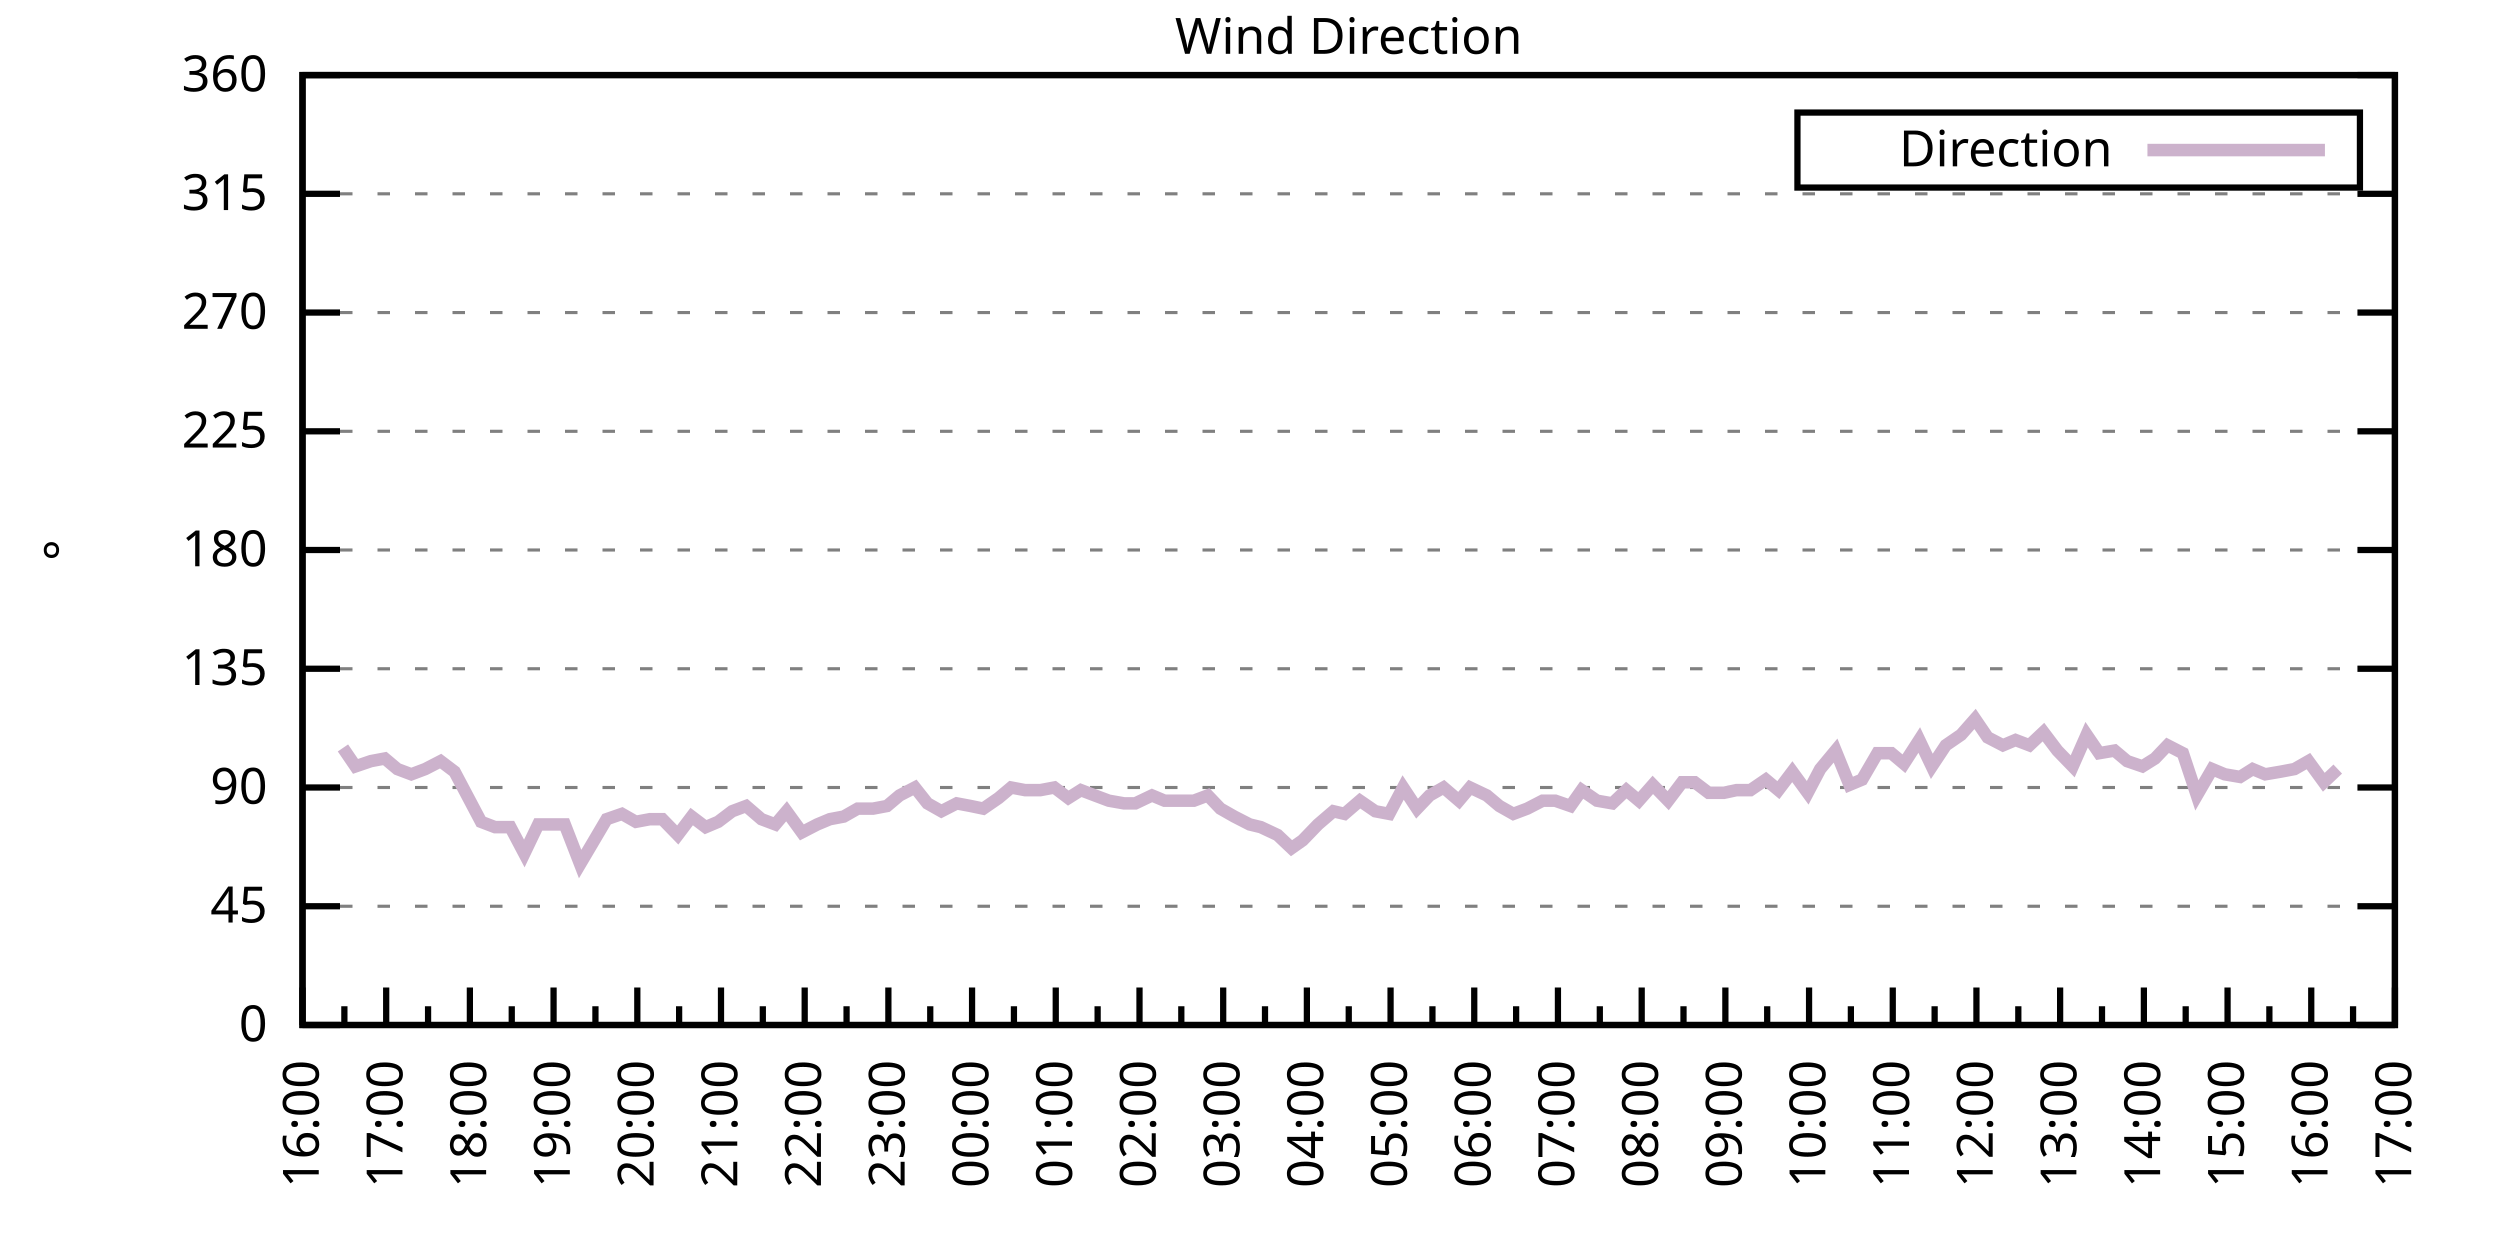
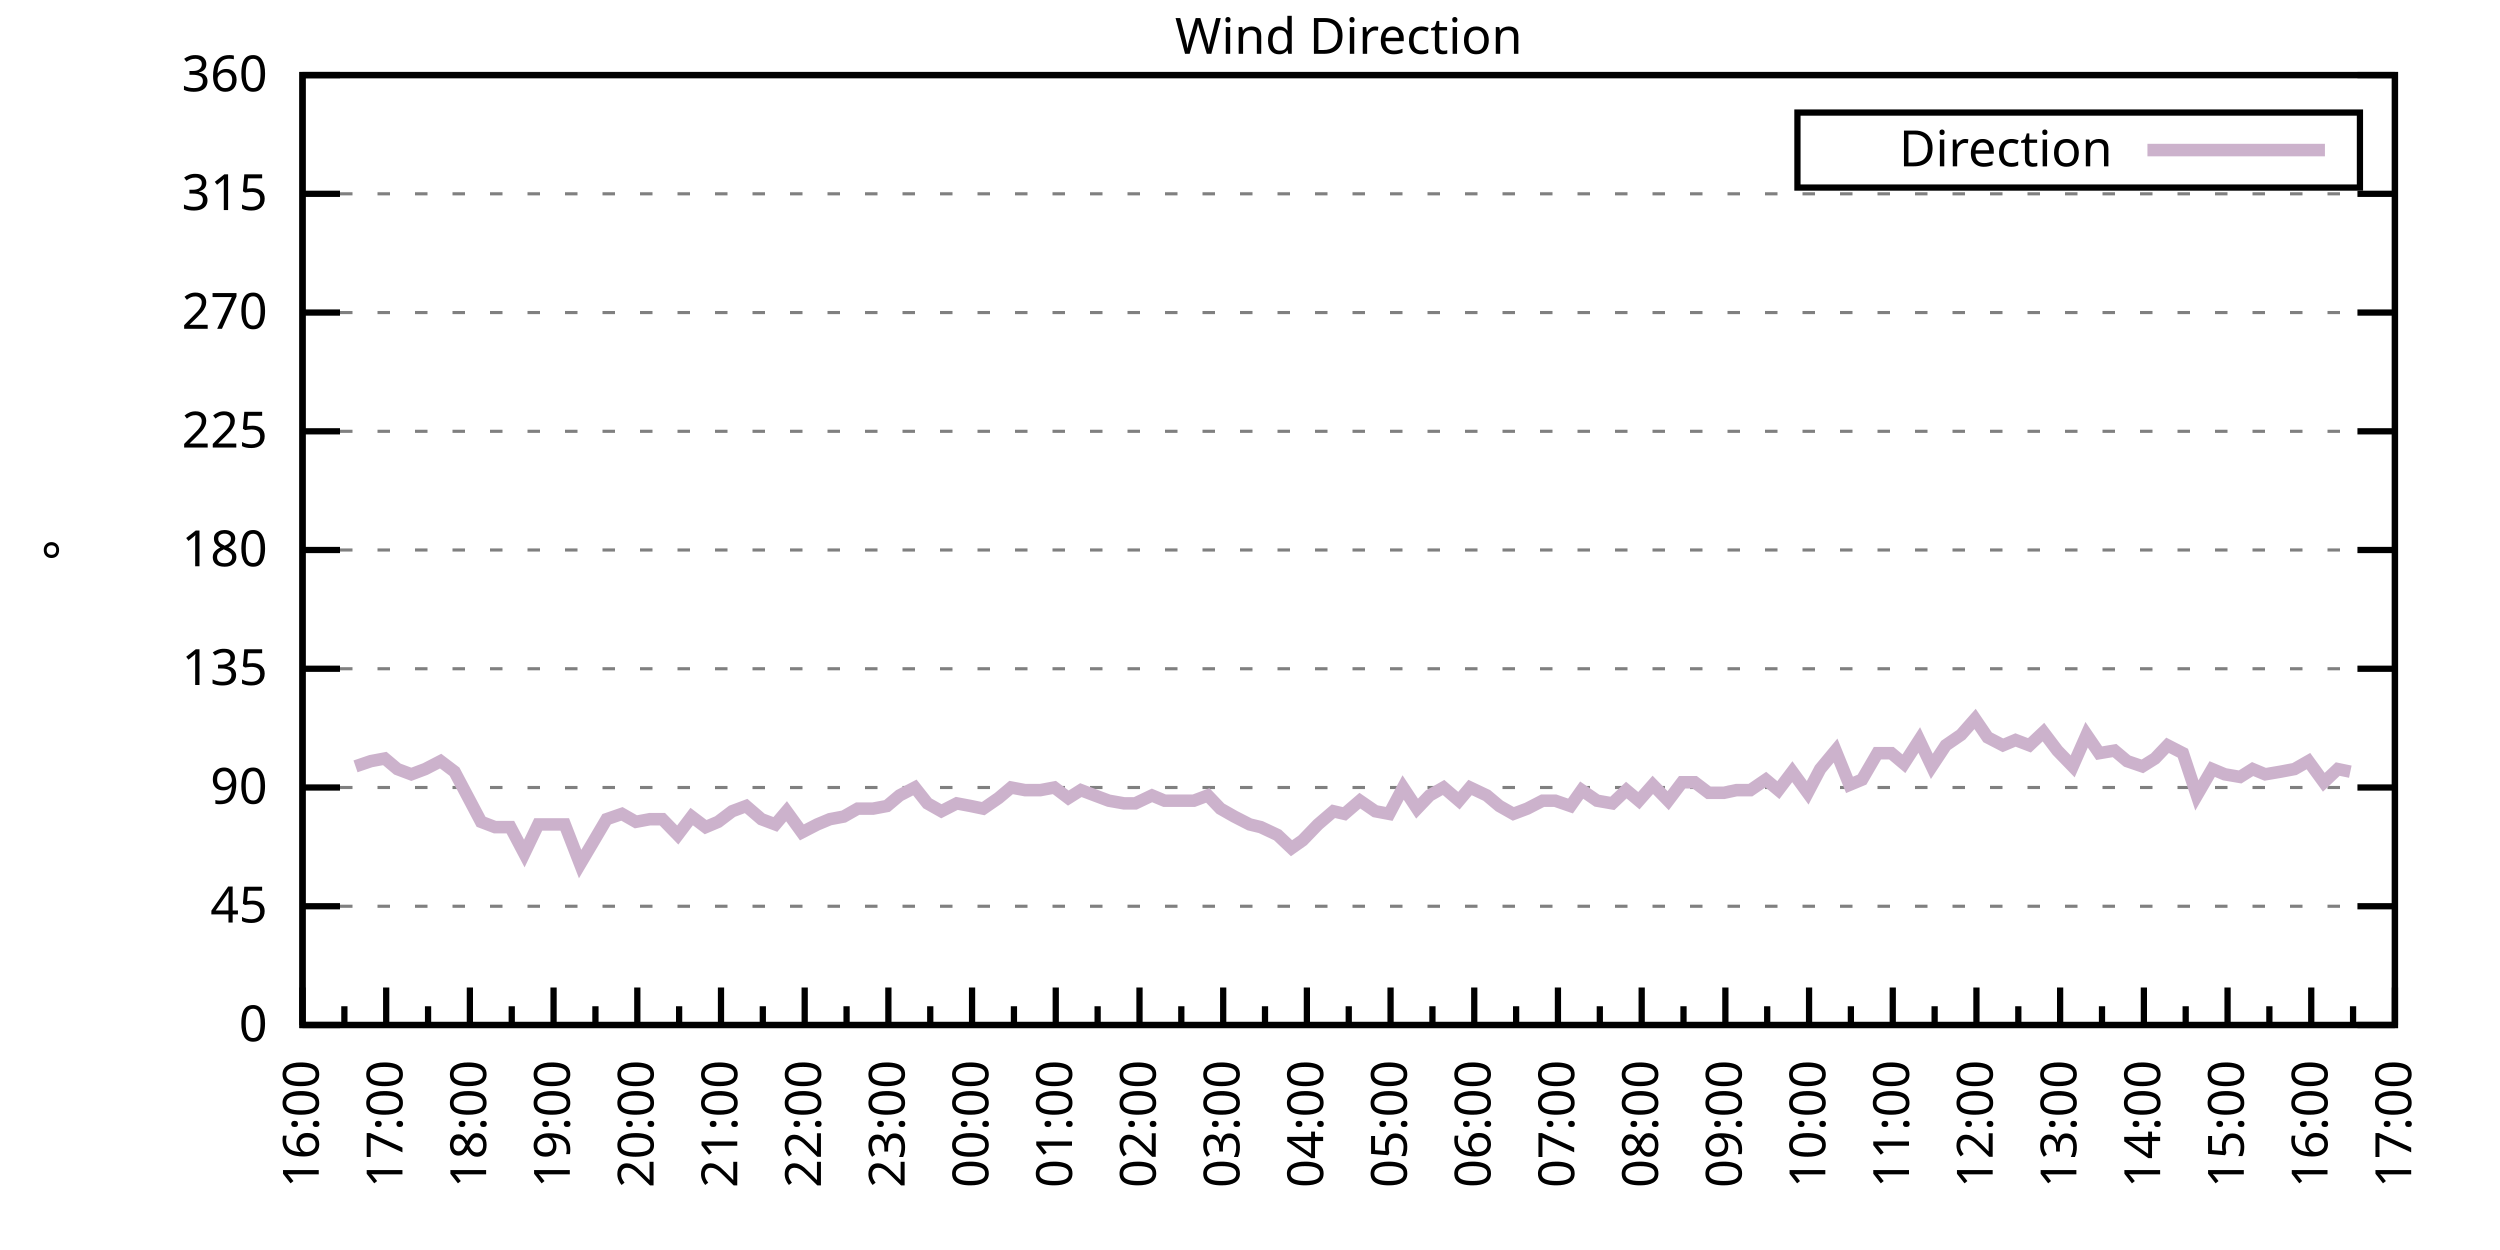
<svg xmlns="http://www.w3.org/2000/svg" xmlns:xlink="http://www.w3.org/1999/xlink" width="400" height="200" viewBox="0 0 400 200">
  <g id="gnuplot_canvas">
    <rect x="0" y="0" width="400" height="200" fill="none" />
    <defs>
      <circle id="gpDot" r="0.5" stroke-width="0.5" stroke="currentColor" />
      <path id="gpPt0" stroke-width="0.333" stroke="currentColor" d="M-1,0 h2 M0,-1 v2" />
      <path id="gpPt1" stroke-width="0.333" stroke="currentColor" d="M-1,-1 L1,1 M1,-1 L-1,1" />
      <path id="gpPt2" stroke-width="0.333" stroke="currentColor" d="M-1,0 L1,0 M0,-1 L0,1 M-1,-1 L1,1 M-1,1 L1,-1" />
      <rect id="gpPt3" stroke-width="0.333" stroke="currentColor" x="-1" y="-1" width="2" height="2" />
      <rect id="gpPt4" stroke-width="0.333" stroke="currentColor" fill="currentColor" x="-1" y="-1" width="2" height="2" />
      <circle id="gpPt5" stroke-width="0.333" stroke="currentColor" cx="0" cy="0" r="1" />
      <use xlink:href="#gpPt5" id="gpPt6" fill="currentColor" stroke="none" />
      <path id="gpPt7" stroke-width="0.333" stroke="currentColor" d="M0,-1.33 L-1.33,0.67 L1.33,0.67 z" />
      <use xlink:href="#gpPt7" id="gpPt8" fill="currentColor" stroke="none" />
      <use xlink:href="#gpPt7" id="gpPt9" stroke="currentColor" transform="rotate(180)" />
      <use xlink:href="#gpPt9" id="gpPt10" fill="currentColor" stroke="none" />
      <use xlink:href="#gpPt3" id="gpPt11" stroke="currentColor" transform="rotate(45)" />
      <use xlink:href="#gpPt11" id="gpPt12" fill="currentColor" stroke="none" />
      <path id="gpPt13" stroke-width="0.333" stroke="currentColor" d="M0,1.330 L1.265,0.411 L0.782,-1.067 L-0.782,-1.076 L-1.265,0.411 z" />
      <use xlink:href="#gpPt13" id="gpPt14" fill="currentColor" stroke="none" />
      <filter id="textbox" filterUnits="objectBoundingBox" x="0" y="0" height="1" width="1">
        <feFlood flood-color="white" flood-opacity="1" result="bgnd" />
        <feComposite in="SourceGraphic" in2="bgnd" operator="atop" />
      </filter>
      <filter id="greybox" filterUnits="objectBoundingBox" x="0" y="0" height="1" width="1">
        <feFlood flood-color="lightgrey" flood-opacity="1" result="grey" />
        <feComposite in="SourceGraphic" in2="grey" operator="atop" />
      </filter>
    </defs>
    <g fill="none" color="white" stroke="currentColor" stroke-width="1.00" stroke-linecap="butt" stroke-linejoin="miter">
</g>
    <g fill="none" color="black" stroke="currentColor" stroke-width="1.00" stroke-linecap="butt" stroke-linejoin="miter">
      <g stroke="none" shape-rendering="crispEdges">
        <polygon fill="rgb(255, 255, 255)" points="48.40,164.00 383.18,164.00 383.18,12.02 48.40,12.02 " />
      </g>
    </g>
    <g fill="none" color="black" stroke="currentColor" stroke-width="1.00" stroke-linecap="butt" stroke-linejoin="miter">
</g>
    <g fill="none" color="black" stroke="black" stroke-width="0.50" stroke-linecap="butt" stroke-linejoin="miter">
</g>
    <g fill="none" color="gray" stroke="currentColor" stroke-width="0.50" stroke-linecap="butt" stroke-linejoin="miter">
      <path stroke="gray" stroke-dasharray="2,4" class="gridline" d="M48.40,164.00 L383.19,164.00  " />
    </g>
    <g fill="none" color="gray" stroke="gray" stroke-width="1.00" stroke-linecap="butt" stroke-linejoin="miter">
</g>
    <g fill="none" color="black" stroke="currentColor" stroke-width="1.00" stroke-linecap="butt" stroke-linejoin="miter">
      <path stroke="black" d="M48.40,164.00 L54.40,164.00 M383.19,164.00 L377.19,164.00  " />
      <g transform="translate(42.80,166.60)" stroke="none" fill="black" font-family="Sans" font-size="8.00" text-anchor="end">
        <text>
          <tspan font-family="Sans"> 0</tspan>
        </text>
      </g>
    </g>
    <g fill="none" color="black" stroke="currentColor" stroke-width="1.00" stroke-linecap="butt" stroke-linejoin="miter">
</g>
    <g fill="none" color="black" stroke="black" stroke-width="0.50" stroke-linecap="butt" stroke-linejoin="miter">
</g>
    <g fill="none" color="gray" stroke="currentColor" stroke-width="0.50" stroke-linecap="butt" stroke-linejoin="miter">
      <path stroke="gray" stroke-dasharray="2,4" class="gridline" d="M48.40,145.00 L383.19,145.00  " />
    </g>
    <g fill="none" color="gray" stroke="gray" stroke-width="1.00" stroke-linecap="butt" stroke-linejoin="miter">
</g>
    <g fill="none" color="black" stroke="currentColor" stroke-width="1.00" stroke-linecap="butt" stroke-linejoin="miter">
      <path stroke="black" d="M48.40,145.00 L54.40,145.00 M383.19,145.00 L377.19,145.00  " />
      <g transform="translate(42.80,147.60)" stroke="none" fill="black" font-family="Sans" font-size="8.00" text-anchor="end">
        <text>
          <tspan font-family="Sans"> 45</tspan>
        </text>
      </g>
    </g>
    <g fill="none" color="black" stroke="currentColor" stroke-width="1.00" stroke-linecap="butt" stroke-linejoin="miter">
</g>
    <g fill="none" color="black" stroke="black" stroke-width="0.50" stroke-linecap="butt" stroke-linejoin="miter">
</g>
    <g fill="none" color="gray" stroke="currentColor" stroke-width="0.50" stroke-linecap="butt" stroke-linejoin="miter">
      <path stroke="gray" stroke-dasharray="2,4" class="gridline" d="M48.40,126.00 L383.19,126.00  " />
    </g>
    <g fill="none" color="gray" stroke="gray" stroke-width="1.00" stroke-linecap="butt" stroke-linejoin="miter">
</g>
    <g fill="none" color="black" stroke="currentColor" stroke-width="1.00" stroke-linecap="butt" stroke-linejoin="miter">
      <path stroke="black" d="M48.40,126.00 L54.40,126.00 M383.19,126.00 L377.19,126.00  " />
      <g transform="translate(42.80,128.60)" stroke="none" fill="black" font-family="Sans" font-size="8.00" text-anchor="end">
        <text>
          <tspan font-family="Sans"> 90</tspan>
        </text>
      </g>
    </g>
    <g fill="none" color="black" stroke="currentColor" stroke-width="1.00" stroke-linecap="butt" stroke-linejoin="miter">
</g>
    <g fill="none" color="black" stroke="black" stroke-width="0.50" stroke-linecap="butt" stroke-linejoin="miter">
</g>
    <g fill="none" color="gray" stroke="currentColor" stroke-width="0.50" stroke-linecap="butt" stroke-linejoin="miter">
      <path stroke="gray" stroke-dasharray="2,4" class="gridline" d="M48.40,107.00 L383.19,107.00  " />
    </g>
    <g fill="none" color="gray" stroke="gray" stroke-width="1.00" stroke-linecap="butt" stroke-linejoin="miter">
</g>
    <g fill="none" color="black" stroke="currentColor" stroke-width="1.00" stroke-linecap="butt" stroke-linejoin="miter">
      <path stroke="black" d="M48.40,107.00 L54.40,107.00 M383.19,107.00 L377.19,107.00  " />
      <g transform="translate(42.80,109.60)" stroke="none" fill="black" font-family="Sans" font-size="8.00" text-anchor="end">
        <text>
          <tspan font-family="Sans"> 135</tspan>
        </text>
      </g>
    </g>
    <g fill="none" color="black" stroke="currentColor" stroke-width="1.00" stroke-linecap="butt" stroke-linejoin="miter">
</g>
    <g fill="none" color="black" stroke="black" stroke-width="0.50" stroke-linecap="butt" stroke-linejoin="miter">
</g>
    <g fill="none" color="gray" stroke="currentColor" stroke-width="0.50" stroke-linecap="butt" stroke-linejoin="miter">
      <path stroke="gray" stroke-dasharray="2,4" class="gridline" d="M48.40,88.00 L383.19,88.00  " />
    </g>
    <g fill="none" color="gray" stroke="gray" stroke-width="1.00" stroke-linecap="butt" stroke-linejoin="miter">
</g>
    <g fill="none" color="black" stroke="currentColor" stroke-width="1.00" stroke-linecap="butt" stroke-linejoin="miter">
      <path stroke="black" d="M48.40,88.00 L54.40,88.00 M383.19,88.00 L377.19,88.00  " />
      <g transform="translate(42.80,90.60)" stroke="none" fill="black" font-family="Sans" font-size="8.00" text-anchor="end">
        <text>
          <tspan font-family="Sans"> 180</tspan>
        </text>
      </g>
    </g>
    <g fill="none" color="black" stroke="currentColor" stroke-width="1.00" stroke-linecap="butt" stroke-linejoin="miter">
</g>
    <g fill="none" color="black" stroke="black" stroke-width="0.50" stroke-linecap="butt" stroke-linejoin="miter">
</g>
    <g fill="none" color="gray" stroke="currentColor" stroke-width="0.50" stroke-linecap="butt" stroke-linejoin="miter">
      <path stroke="gray" stroke-dasharray="2,4" class="gridline" d="M48.40,69.01 L383.19,69.01  " />
    </g>
    <g fill="none" color="gray" stroke="gray" stroke-width="1.00" stroke-linecap="butt" stroke-linejoin="miter">
</g>
    <g fill="none" color="black" stroke="currentColor" stroke-width="1.00" stroke-linecap="butt" stroke-linejoin="miter">
      <path stroke="black" d="M48.40,69.01 L54.40,69.01 M383.19,69.01 L377.19,69.01  " />
      <g transform="translate(42.80,71.61)" stroke="none" fill="black" font-family="Sans" font-size="8.00" text-anchor="end">
        <text>
          <tspan font-family="Sans"> 225</tspan>
        </text>
      </g>
    </g>
    <g fill="none" color="black" stroke="currentColor" stroke-width="1.00" stroke-linecap="butt" stroke-linejoin="miter">
</g>
    <g fill="none" color="black" stroke="black" stroke-width="0.50" stroke-linecap="butt" stroke-linejoin="miter">
</g>
    <g fill="none" color="gray" stroke="currentColor" stroke-width="0.50" stroke-linecap="butt" stroke-linejoin="miter">
      <path stroke="gray" stroke-dasharray="2,4" class="gridline" d="M48.40,50.01 L383.19,50.01  " />
    </g>
    <g fill="none" color="gray" stroke="gray" stroke-width="1.00" stroke-linecap="butt" stroke-linejoin="miter">
</g>
    <g fill="none" color="black" stroke="currentColor" stroke-width="1.00" stroke-linecap="butt" stroke-linejoin="miter">
      <path stroke="black" d="M48.40,50.01 L54.40,50.01 M383.19,50.01 L377.19,50.01  " />
      <g transform="translate(42.80,52.61)" stroke="none" fill="black" font-family="Sans" font-size="8.00" text-anchor="end">
        <text>
          <tspan font-family="Sans"> 270</tspan>
        </text>
      </g>
    </g>
    <g fill="none" color="black" stroke="currentColor" stroke-width="1.00" stroke-linecap="butt" stroke-linejoin="miter">
</g>
    <g fill="none" color="black" stroke="black" stroke-width="0.50" stroke-linecap="butt" stroke-linejoin="miter">
</g>
    <g fill="none" color="gray" stroke="currentColor" stroke-width="0.50" stroke-linecap="butt" stroke-linejoin="miter">
      <path stroke="gray" stroke-dasharray="2,4" class="gridline" d="M48.40,31.01 L383.19,31.01  " />
    </g>
    <g fill="none" color="gray" stroke="gray" stroke-width="1.00" stroke-linecap="butt" stroke-linejoin="miter">
</g>
    <g fill="none" color="black" stroke="currentColor" stroke-width="1.00" stroke-linecap="butt" stroke-linejoin="miter">
      <path stroke="black" d="M48.40,31.01 L54.40,31.01 M383.19,31.01 L377.19,31.01  " />
      <g transform="translate(42.80,33.61)" stroke="none" fill="black" font-family="Sans" font-size="8.00" text-anchor="end">
        <text>
          <tspan font-family="Sans"> 315</tspan>
        </text>
      </g>
    </g>
    <g fill="none" color="black" stroke="currentColor" stroke-width="1.00" stroke-linecap="butt" stroke-linejoin="miter">
</g>
    <g fill="none" color="black" stroke="black" stroke-width="0.50" stroke-linecap="butt" stroke-linejoin="miter">
</g>
    <g fill="none" color="gray" stroke="currentColor" stroke-width="0.50" stroke-linecap="butt" stroke-linejoin="miter">
      <path stroke="gray" stroke-dasharray="2,4" class="gridline" d="M48.40,12.01 L383.19,12.01  " />
    </g>
    <g fill="none" color="gray" stroke="gray" stroke-width="1.00" stroke-linecap="butt" stroke-linejoin="miter">
</g>
    <g fill="none" color="black" stroke="currentColor" stroke-width="1.00" stroke-linecap="butt" stroke-linejoin="miter">
      <path stroke="black" d="M48.40,12.01 L54.40,12.01 M383.19,12.01 L377.19,12.01  " />
      <g transform="translate(42.80,14.61)" stroke="none" fill="black" font-family="Sans" font-size="8.00" text-anchor="end">
        <text>
          <tspan font-family="Sans"> 360</tspan>
        </text>
      </g>
    </g>
    <g fill="none" color="black" stroke="currentColor" stroke-width="1.00" stroke-linecap="butt" stroke-linejoin="miter">
      <path stroke="black" d="M48.40,164.00 L48.40,158.00  " />
      <g transform="translate(51.00,169.60) rotate(270)" stroke="none" fill="black" font-family="Sans" font-size="8.00" text-anchor="end">
        <text>
          <tspan font-family="Sans">16:00</tspan>
        </text>
      </g>
    </g>
    <g fill="none" color="black" stroke="currentColor" stroke-width="1.00" stroke-linecap="butt" stroke-linejoin="miter">
      <path stroke="black" d="M55.10,164.00 L55.10,161.00 M61.79,164.00 L61.79,158.00  " />
      <g transform="translate(64.39,169.60) rotate(270)" stroke="none" fill="black" font-family="Sans" font-size="8.00" text-anchor="end">
        <text>
          <tspan font-family="Sans">17:00</tspan>
        </text>
      </g>
    </g>
    <g fill="none" color="black" stroke="currentColor" stroke-width="1.00" stroke-linecap="butt" stroke-linejoin="miter">
      <path stroke="black" d="M68.49,164.00 L68.49,161.00 M75.18,164.00 L75.18,158.00  " />
      <g transform="translate(77.78,169.60) rotate(270)" stroke="none" fill="black" font-family="Sans" font-size="8.00" text-anchor="end">
        <text>
          <tspan font-family="Sans">18:00</tspan>
        </text>
      </g>
    </g>
    <g fill="none" color="black" stroke="currentColor" stroke-width="1.00" stroke-linecap="butt" stroke-linejoin="miter">
      <path stroke="black" d="M81.88,164.00 L81.88,161.00 M88.57,164.00 L88.57,158.00  " />
      <g transform="translate(91.17,169.60) rotate(270)" stroke="none" fill="black" font-family="Sans" font-size="8.00" text-anchor="end">
        <text>
          <tspan font-family="Sans">19:00</tspan>
        </text>
      </g>
    </g>
    <g fill="none" color="black" stroke="currentColor" stroke-width="1.00" stroke-linecap="butt" stroke-linejoin="miter">
      <path stroke="black" d="M95.27,164.00 L95.27,161.00 M101.97,164.00 L101.97,158.00  " />
      <g transform="translate(104.57,169.60) rotate(270)" stroke="none" fill="black" font-family="Sans" font-size="8.00" text-anchor="end">
        <text>
          <tspan font-family="Sans">20:00</tspan>
        </text>
      </g>
    </g>
    <g fill="none" color="black" stroke="currentColor" stroke-width="1.00" stroke-linecap="butt" stroke-linejoin="miter">
      <path stroke="black" d="M108.66,164.00 L108.66,161.00 M115.36,164.00 L115.36,158.00  " />
      <g transform="translate(117.96,169.60) rotate(270)" stroke="none" fill="black" font-family="Sans" font-size="8.00" text-anchor="end">
        <text>
          <tspan font-family="Sans">21:00</tspan>
        </text>
      </g>
    </g>
    <g fill="none" color="black" stroke="currentColor" stroke-width="1.00" stroke-linecap="butt" stroke-linejoin="miter">
      <path stroke="black" d="M122.05,164.00 L122.05,161.00 M128.75,164.00 L128.75,158.00  " />
      <g transform="translate(131.35,169.60) rotate(270)" stroke="none" fill="black" font-family="Sans" font-size="8.00" text-anchor="end">
        <text>
          <tspan font-family="Sans">22:00</tspan>
        </text>
      </g>
    </g>
    <g fill="none" color="black" stroke="currentColor" stroke-width="1.00" stroke-linecap="butt" stroke-linejoin="miter">
      <path stroke="black" d="M135.45,164.00 L135.45,161.00 M142.14,164.00 L142.14,158.00  " />
      <g transform="translate(144.74,169.60) rotate(270)" stroke="none" fill="black" font-family="Sans" font-size="8.00" text-anchor="end">
        <text>
          <tspan font-family="Sans">23:00</tspan>
        </text>
      </g>
    </g>
    <g fill="none" color="black" stroke="currentColor" stroke-width="1.00" stroke-linecap="butt" stroke-linejoin="miter">
      <path stroke="black" d="M148.84,164.00 L148.84,161.00 M155.53,164.00 L155.53,158.00  " />
      <g transform="translate(158.13,169.60) rotate(270)" stroke="none" fill="black" font-family="Sans" font-size="8.00" text-anchor="end">
        <text>
          <tspan font-family="Sans">00:00</tspan>
        </text>
      </g>
    </g>
    <g fill="none" color="black" stroke="currentColor" stroke-width="1.00" stroke-linecap="butt" stroke-linejoin="miter">
      <path stroke="black" d="M162.23,164.00 L162.23,161.00 M168.92,164.00 L168.92,158.00  " />
      <g transform="translate(171.52,169.60) rotate(270)" stroke="none" fill="black" font-family="Sans" font-size="8.00" text-anchor="end">
        <text>
          <tspan font-family="Sans">01:00</tspan>
        </text>
      </g>
    </g>
    <g fill="none" color="black" stroke="currentColor" stroke-width="1.00" stroke-linecap="butt" stroke-linejoin="miter">
      <path stroke="black" d="M175.62,164.00 L175.62,161.00 M182.32,164.00 L182.32,158.00  " />
      <g transform="translate(184.92,169.60) rotate(270)" stroke="none" fill="black" font-family="Sans" font-size="8.00" text-anchor="end">
        <text>
          <tspan font-family="Sans">02:00</tspan>
        </text>
      </g>
    </g>
    <g fill="none" color="black" stroke="currentColor" stroke-width="1.00" stroke-linecap="butt" stroke-linejoin="miter">
      <path stroke="black" d="M189.01,164.00 L189.01,161.00 M195.71,164.00 L195.71,158.00  " />
      <g transform="translate(198.31,169.60) rotate(270)" stroke="none" fill="black" font-family="Sans" font-size="8.00" text-anchor="end">
        <text>
          <tspan font-family="Sans">03:00</tspan>
        </text>
      </g>
    </g>
    <g fill="none" color="black" stroke="currentColor" stroke-width="1.00" stroke-linecap="butt" stroke-linejoin="miter">
      <path stroke="black" d="M202.40,164.00 L202.40,161.00 M209.10,164.00 L209.10,158.00  " />
      <g transform="translate(211.70,169.60) rotate(270)" stroke="none" fill="black" font-family="Sans" font-size="8.00" text-anchor="end">
        <text>
          <tspan font-family="Sans">04:00</tspan>
        </text>
      </g>
    </g>
    <g fill="none" color="black" stroke="currentColor" stroke-width="1.00" stroke-linecap="butt" stroke-linejoin="miter">
      <path stroke="black" d="M215.80,164.00 L215.80,161.00 M222.49,164.00 L222.49,158.00  " />
      <g transform="translate(225.09,169.60) rotate(270)" stroke="none" fill="black" font-family="Sans" font-size="8.00" text-anchor="end">
        <text>
          <tspan font-family="Sans">05:00</tspan>
        </text>
      </g>
    </g>
    <g fill="none" color="black" stroke="currentColor" stroke-width="1.00" stroke-linecap="butt" stroke-linejoin="miter">
      <path stroke="black" d="M229.19,164.00 L229.19,161.00 M235.88,164.00 L235.88,158.00  " />
      <g transform="translate(238.48,169.60) rotate(270)" stroke="none" fill="black" font-family="Sans" font-size="8.00" text-anchor="end">
        <text>
          <tspan font-family="Sans">06:00</tspan>
        </text>
      </g>
    </g>
    <g fill="none" color="black" stroke="currentColor" stroke-width="1.00" stroke-linecap="butt" stroke-linejoin="miter">
      <path stroke="black" d="M242.58,164.00 L242.58,161.00 M249.27,164.00 L249.27,158.00  " />
      <g transform="translate(251.87,169.60) rotate(270)" stroke="none" fill="black" font-family="Sans" font-size="8.00" text-anchor="end">
        <text>
          <tspan font-family="Sans">07:00</tspan>
        </text>
      </g>
    </g>
    <g fill="none" color="black" stroke="currentColor" stroke-width="1.00" stroke-linecap="butt" stroke-linejoin="miter">
      <path stroke="black" d="M255.97,164.00 L255.97,161.00 M262.67,164.00 L262.67,158.00  " />
      <g transform="translate(265.27,169.60) rotate(270)" stroke="none" fill="black" font-family="Sans" font-size="8.00" text-anchor="end">
        <text>
          <tspan font-family="Sans">08:00</tspan>
        </text>
      </g>
    </g>
    <g fill="none" color="black" stroke="currentColor" stroke-width="1.00" stroke-linecap="butt" stroke-linejoin="miter">
      <path stroke="black" d="M269.36,164.00 L269.36,161.00 M276.06,164.00 L276.06,158.00  " />
      <g transform="translate(278.66,169.60) rotate(270)" stroke="none" fill="black" font-family="Sans" font-size="8.00" text-anchor="end">
        <text>
          <tspan font-family="Sans">09:00</tspan>
        </text>
      </g>
    </g>
    <g fill="none" color="black" stroke="currentColor" stroke-width="1.00" stroke-linecap="butt" stroke-linejoin="miter">
      <path stroke="black" d="M282.75,164.00 L282.75,161.00 M289.45,164.00 L289.45,158.00  " />
      <g transform="translate(292.05,169.60) rotate(270)" stroke="none" fill="black" font-family="Sans" font-size="8.00" text-anchor="end">
        <text>
          <tspan font-family="Sans">10:00</tspan>
        </text>
      </g>
    </g>
    <g fill="none" color="black" stroke="currentColor" stroke-width="1.00" stroke-linecap="butt" stroke-linejoin="miter">
      <path stroke="black" d="M296.14,164.00 L296.14,161.00 M302.84,164.00 L302.84,158.00  " />
      <g transform="translate(305.44,169.60) rotate(270)" stroke="none" fill="black" font-family="Sans" font-size="8.00" text-anchor="end">
        <text>
          <tspan font-family="Sans">11:00</tspan>
        </text>
      </g>
    </g>
    <g fill="none" color="black" stroke="currentColor" stroke-width="1.00" stroke-linecap="butt" stroke-linejoin="miter">
      <path stroke="black" d="M309.54,164.00 L309.54,161.00 M316.23,164.00 L316.23,158.00  " />
      <g transform="translate(318.83,169.60) rotate(270)" stroke="none" fill="black" font-family="Sans" font-size="8.00" text-anchor="end">
        <text>
          <tspan font-family="Sans">12:00</tspan>
        </text>
      </g>
    </g>
    <g fill="none" color="black" stroke="currentColor" stroke-width="1.00" stroke-linecap="butt" stroke-linejoin="miter">
      <path stroke="black" d="M322.93,164.00 L322.93,161.00 M329.62,164.00 L329.62,158.00  " />
      <g transform="translate(332.22,169.60) rotate(270)" stroke="none" fill="black" font-family="Sans" font-size="8.00" text-anchor="end">
        <text>
          <tspan font-family="Sans">13:00</tspan>
        </text>
      </g>
    </g>
    <g fill="none" color="black" stroke="currentColor" stroke-width="1.00" stroke-linecap="butt" stroke-linejoin="miter">
      <path stroke="black" d="M336.32,164.00 L336.32,161.00 M343.02,164.00 L343.02,158.00  " />
      <g transform="translate(345.62,169.60) rotate(270)" stroke="none" fill="black" font-family="Sans" font-size="8.00" text-anchor="end">
        <text>
          <tspan font-family="Sans">14:00</tspan>
        </text>
      </g>
    </g>
    <g fill="none" color="black" stroke="currentColor" stroke-width="1.00" stroke-linecap="butt" stroke-linejoin="miter">
      <path stroke="black" d="M349.71,164.00 L349.71,161.00 M356.41,164.00 L356.41,158.00  " />
      <g transform="translate(359.01,169.60) rotate(270)" stroke="none" fill="black" font-family="Sans" font-size="8.00" text-anchor="end">
        <text>
          <tspan font-family="Sans">15:00</tspan>
        </text>
      </g>
    </g>
    <g fill="none" color="black" stroke="currentColor" stroke-width="1.00" stroke-linecap="butt" stroke-linejoin="miter">
      <path stroke="black" d="M363.10,164.00 L363.10,161.00 M369.80,164.00 L369.80,158.00  " />
      <g transform="translate(372.40,169.60) rotate(270)" stroke="none" fill="black" font-family="Sans" font-size="8.00" text-anchor="end">
        <text>
          <tspan font-family="Sans">16:00</tspan>
        </text>
      </g>
    </g>
    <g fill="none" color="black" stroke="currentColor" stroke-width="1.00" stroke-linecap="butt" stroke-linejoin="miter">
      <path stroke="black" d="M376.49,164.00 L376.49,161.00 M383.19,164.00 L383.19,158.00  " />
      <g transform="translate(385.79,169.60) rotate(270)" stroke="none" fill="black" font-family="Sans" font-size="8.00" text-anchor="end">
        <text>
          <tspan font-family="Sans">17:00</tspan>
        </text>
      </g>
    </g>
    <g fill="none" color="black" stroke="currentColor" stroke-width="1.00" stroke-linecap="butt" stroke-linejoin="miter">
</g>
    <g fill="none" color="black" stroke="currentColor" stroke-width="1.00" stroke-linecap="butt" stroke-linejoin="miter">
      <path stroke="black" d="M48.40,12.01 L48.40,164.00 L383.19,164.00 L383.19,12.01 L48.40,12.01 Z  " />
    </g>
    <g fill="none" color="black" stroke="currentColor" stroke-width="1.00" stroke-linecap="butt" stroke-linejoin="miter">
      <g transform="translate(12.80,88.01) rotate(270)" stroke="none" fill="black" font-family="Sans" font-size="8.00" text-anchor="middle">
        <text>
          <tspan font-family="Sans">°</tspan>
        </text>
      </g>
    </g>
    <g fill="none" color="black" stroke="currentColor" stroke-width="1.00" stroke-linecap="butt" stroke-linejoin="miter">
</g>
    <g fill="none" color="black" stroke="currentColor" stroke-width="1.00" stroke-linecap="butt" stroke-linejoin="miter">
      <path stroke="black" d="M287.59,30.01 L287.59,18.01 L377.59,18.01 L377.59,30.01 L287.59,30.01 Z  " />
    </g>
    <g id="Wind_direction_plot_1">
      <g fill="none" color="white" stroke="black" stroke-width="2.00" stroke-linecap="butt" stroke-linejoin="miter">
</g>
      <g fill="none" color="black" stroke="currentColor" stroke-width="2.00" stroke-linecap="butt" stroke-linejoin="miter">
        <g transform="translate(337.99,26.61)" stroke="none" fill="black" font-family="Sans" font-size="8.00" text-anchor="end">
          <text>
            <tspan font-family="Sans">Direction</tspan>
          </text>
        </g>
      </g>
      <g fill="none" color="black" stroke="currentColor" stroke-width="2.00" stroke-linecap="butt" stroke-linejoin="miter">
-         <path stroke="rgb(204, 178, 204)" d="M343.59,24.01 L371.99,24.01 M54.87,119.67 L56.88,122.62 L59.34,121.78 L61.57,121.36 L63.58,123.05 L65.81,123.89   L68.04,123.05 L70.50,121.78 L72.73,123.47 L74.74,127.27 L76.97,131.49 L79.20,132.34 L81.66,132.34 L83.89,136.56   L86.12,131.91 L88.13,131.91 L90.36,131.91 L92.82,138.25 L94.82,134.87 L97.06,131.07 L99.51,130.22 L101.74,131.49   L103.98,131.07 L105.98,131.07 L108.44,133.60 L110.67,130.65 L112.90,132.34 L114.91,131.49 L117.14,129.80 L119.38,128.96   L121.83,131.07 L124.06,131.91 L125.85,129.80 L128.30,133.18 L130.76,131.91 L132.77,131.07 L135.00,130.65 L137.23,129.38   L139.69,129.38 L141.92,128.96 L143.93,127.27 L146.38,126.00 L148.39,128.54 L150.62,129.80 L153.08,128.54 L155.31,128.96   L157.32,129.38 L159.77,127.69 L161.78,126.00 L164.01,126.42 L166.47,126.42 L168.70,126.00 L170.93,127.69 L172.94,126.42   L175.17,127.27 L177.41,128.11 L179.86,128.54 L181.65,128.54 L184.32,127.27 L186.33,128.11 L191.02,128.11 L193.25,127.27   L195.26,129.38 L197.49,130.65 L199.95,131.91 L201.73,132.34 L204.41,133.60 L206.64,135.71 L208.43,134.45 L210.88,131.91   L213.34,129.80 L215.13,130.22 L217.58,128.11 L220.04,129.80 L222.27,130.22 L224.50,126.00 L226.73,129.38 L228.74,127.27   L230.97,126.00 L233.43,128.11 L235.21,126.00 L237.89,127.27 L239.90,128.96 L242.13,130.22 L244.36,129.38 L246.82,128.11   L248.83,128.11 L251.28,128.96 L253.07,126.42 L255.52,128.11 L257.98,128.54 L260.21,126.42 L262.22,128.11 L264.45,125.58   L266.91,128.11 L269.14,125.16 L271.15,125.16 L273.38,126.85 L275.83,126.85 L277.84,126.42 L280.07,126.42 L282.53,124.74   L284.54,126.42 L286.77,123.47 L289.23,126.85 L291.23,123.05 L293.69,120.09 L295.92,125.58 L297.93,124.74 L300.39,120.51   L302.62,120.51 L304.63,122.20 L307.08,118.40 L309.09,122.62 L311.32,119.25 L313.78,117.56 L316.01,115.03 L318.02,117.98   L320.47,119.25 L322.48,118.40 L324.71,119.25 L326.95,117.14 L329.18,120.09 L331.63,122.62 L333.86,117.56 L335.87,120.51   L338.33,120.09 L340.34,121.78 L342.79,122.62 L344.80,121.36 L346.81,119.25 L349.26,120.51 L351.50,127.27 L353.95,123.05   L355.96,123.89 L358.42,124.31 L360.42,123.05 L362.43,123.89 L364.89,123.47 L367.12,123.05 L369.35,121.78 L371.81,125.16   L374.04,123.05  " />
+         <path stroke="rgb(204, 178, 204)" d="M343.59,24.01 L371.99,24.01 M56.88,122.62 L59.34,121.78 L61.57,121.36 L63.58,123.05 L65.81,123.89 L68.04,123.05   L70.50,121.78 L72.73,123.47 L74.74,127.27 L76.97,131.49 L79.20,132.34 L81.66,132.34 L83.89,136.56 L86.12,131.91   L88.13,131.91 L90.36,131.91 L92.82,138.25 L94.82,134.87 L97.06,131.07 L99.51,130.22 L101.74,131.49 L103.98,131.07   L105.98,131.07 L108.44,133.60 L110.67,130.65 L112.90,132.34 L114.91,131.49 L117.14,129.80 L119.38,128.96 L121.83,131.07   L124.06,131.91 L125.85,129.80 L128.30,133.18 L130.76,131.91 L132.77,131.07 L135.00,130.65 L137.23,129.38 L139.69,129.38   L141.92,128.96 L143.93,127.27 L146.38,126.00 L148.39,128.54 L150.62,129.80 L153.08,128.54 L155.31,128.96 L157.32,129.38   L159.77,127.69 L161.78,126.00 L164.01,126.42 L166.47,126.42 L168.70,126.00 L170.93,127.69 L172.94,126.42 L175.17,127.27   L177.41,128.11 L179.86,128.54 L181.65,128.54 L184.32,127.27 L186.33,128.11 L191.02,128.11 L193.25,127.27 L195.26,129.38   L197.49,130.65 L199.95,131.91 L201.73,132.34 L204.41,133.60 L206.64,135.71 L208.43,134.45 L210.88,131.91 L213.34,129.80   L215.13,130.22 L217.58,128.11 L220.04,129.80 L222.27,130.22 L224.50,126.00 L226.73,129.38 L228.74,127.27 L230.97,126.00   L233.43,128.11 L235.21,126.00 L237.89,127.27 L239.90,128.96 L242.13,130.22 L244.36,129.38 L246.82,128.11 L248.83,128.11   L251.28,128.96 L253.07,126.42 L255.52,128.11 L257.98,128.54 L260.21,126.42 L262.22,128.11 L264.45,125.58 L266.91,128.11   L269.14,125.16 L271.15,125.16 L273.38,126.85 L275.83,126.85 L277.84,126.42 L280.07,126.42 L282.53,124.74 L284.54,126.42   L286.77,123.47 L289.23,126.85 L291.23,123.05 L293.69,120.09 L295.92,125.58 L297.93,124.74 L300.39,120.51 L302.62,120.51   L304.63,122.20 L307.08,118.40 L309.09,122.62 L311.32,119.25 L313.78,117.56 L316.01,115.03 L318.02,117.98 L320.47,119.25   L322.48,118.40 L324.71,119.25 L326.95,117.14 L329.18,120.09 L331.63,122.62 L333.86,117.56 L335.87,120.51 L338.33,120.09   L340.34,121.78 L342.79,122.62 L344.80,121.36 L346.81,119.25 L349.26,120.51 L351.50,127.27 L353.95,123.05 L355.96,123.89   L358.42,124.31 L360.42,123.05 L362.43,123.89 L364.89,123.47 L367.12,123.05 L369.35,121.78 L371.81,125.16 L374.04,123.05   L376.05,123.47  " />
      </g>
    </g>
    <g fill="none" color="black" stroke="currentColor" stroke-width="2.00" stroke-linecap="butt" stroke-linejoin="miter">
</g>
    <g fill="none" color="black" stroke="black" stroke-width="1.00" stroke-linecap="butt" stroke-linejoin="miter">
</g>
    <g fill="none" color="black" stroke="currentColor" stroke-width="1.00" stroke-linecap="butt" stroke-linejoin="miter">
      <path stroke="black" d="M48.40,12.01 L48.40,164.00 L383.19,164.00 L383.19,12.01 L48.40,12.01 Z  " />
    </g>
    <g fill="none" color="black" stroke="currentColor" stroke-width="1.00" stroke-linecap="butt" stroke-linejoin="miter">
      <g transform="translate(215.79,8.61)" stroke="none" fill="black" font-family="Sans" font-size="8.00" text-anchor="middle">
        <text>
          <tspan font-family="Sans">Wind Direction</tspan>
        </text>
      </g>
    </g>
    <g fill="none" color="black" stroke="currentColor" stroke-width="1.00" stroke-linecap="butt" stroke-linejoin="miter">
</g>
  </g>
</svg>
